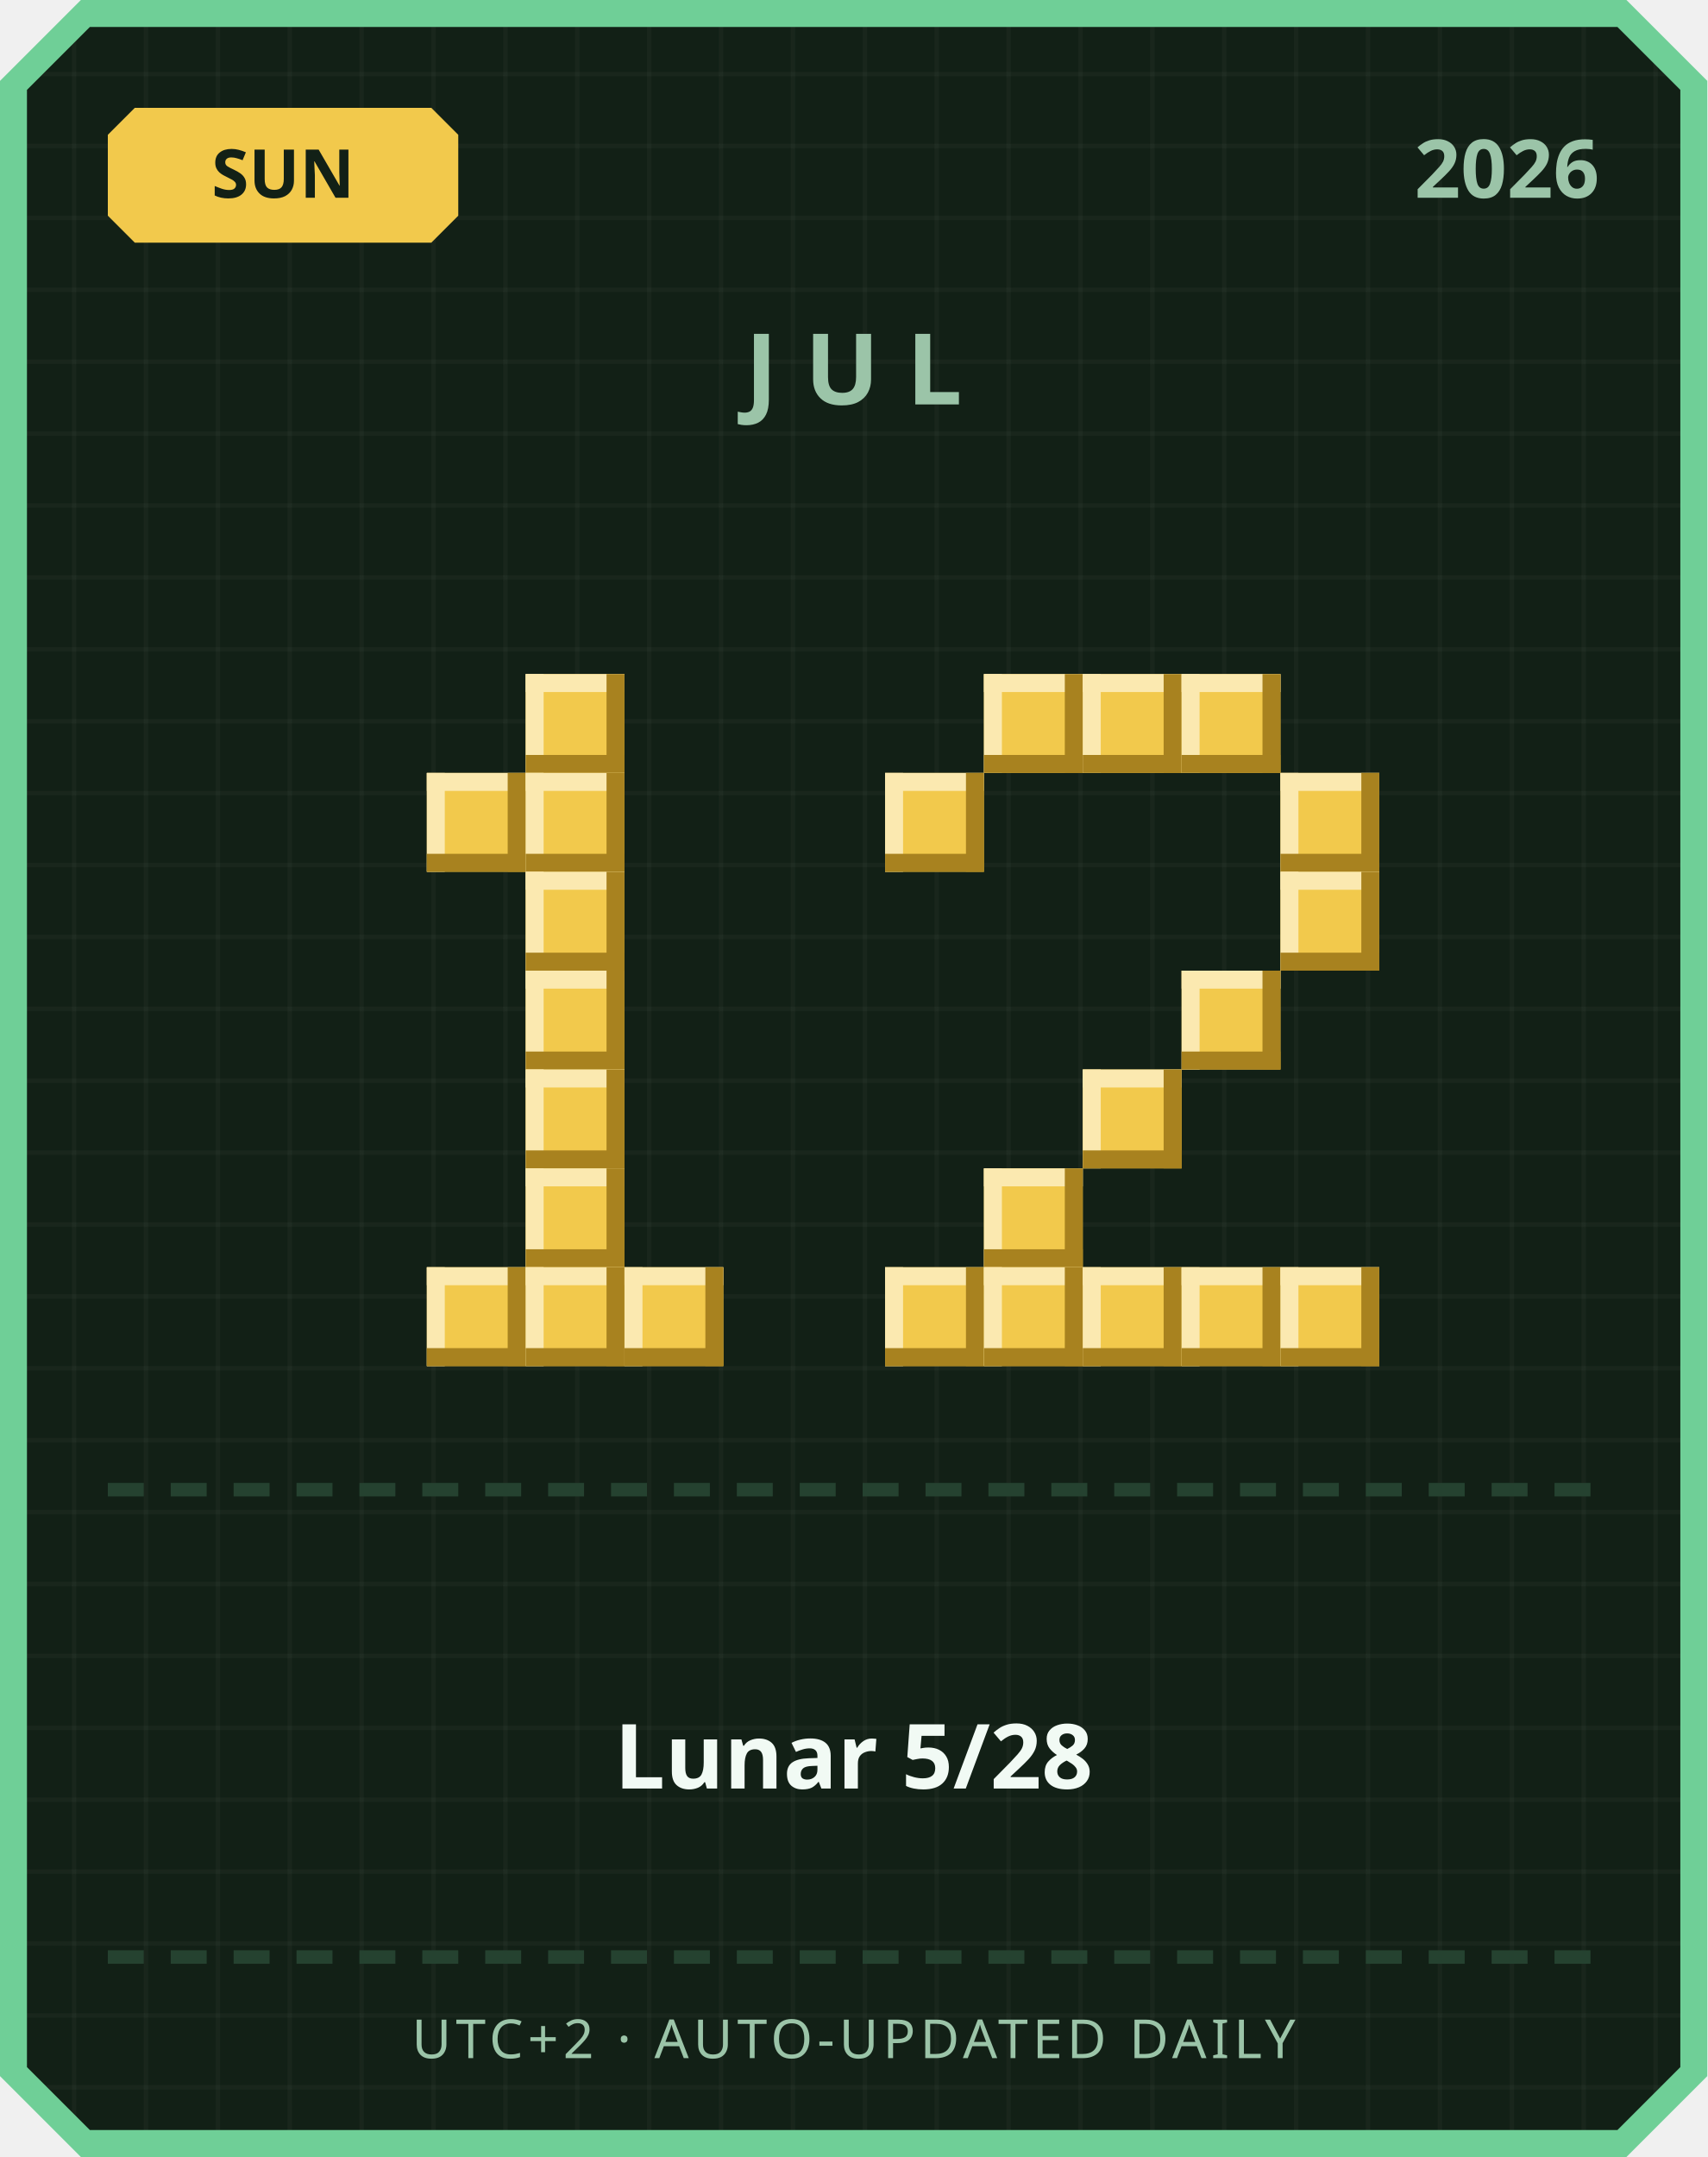
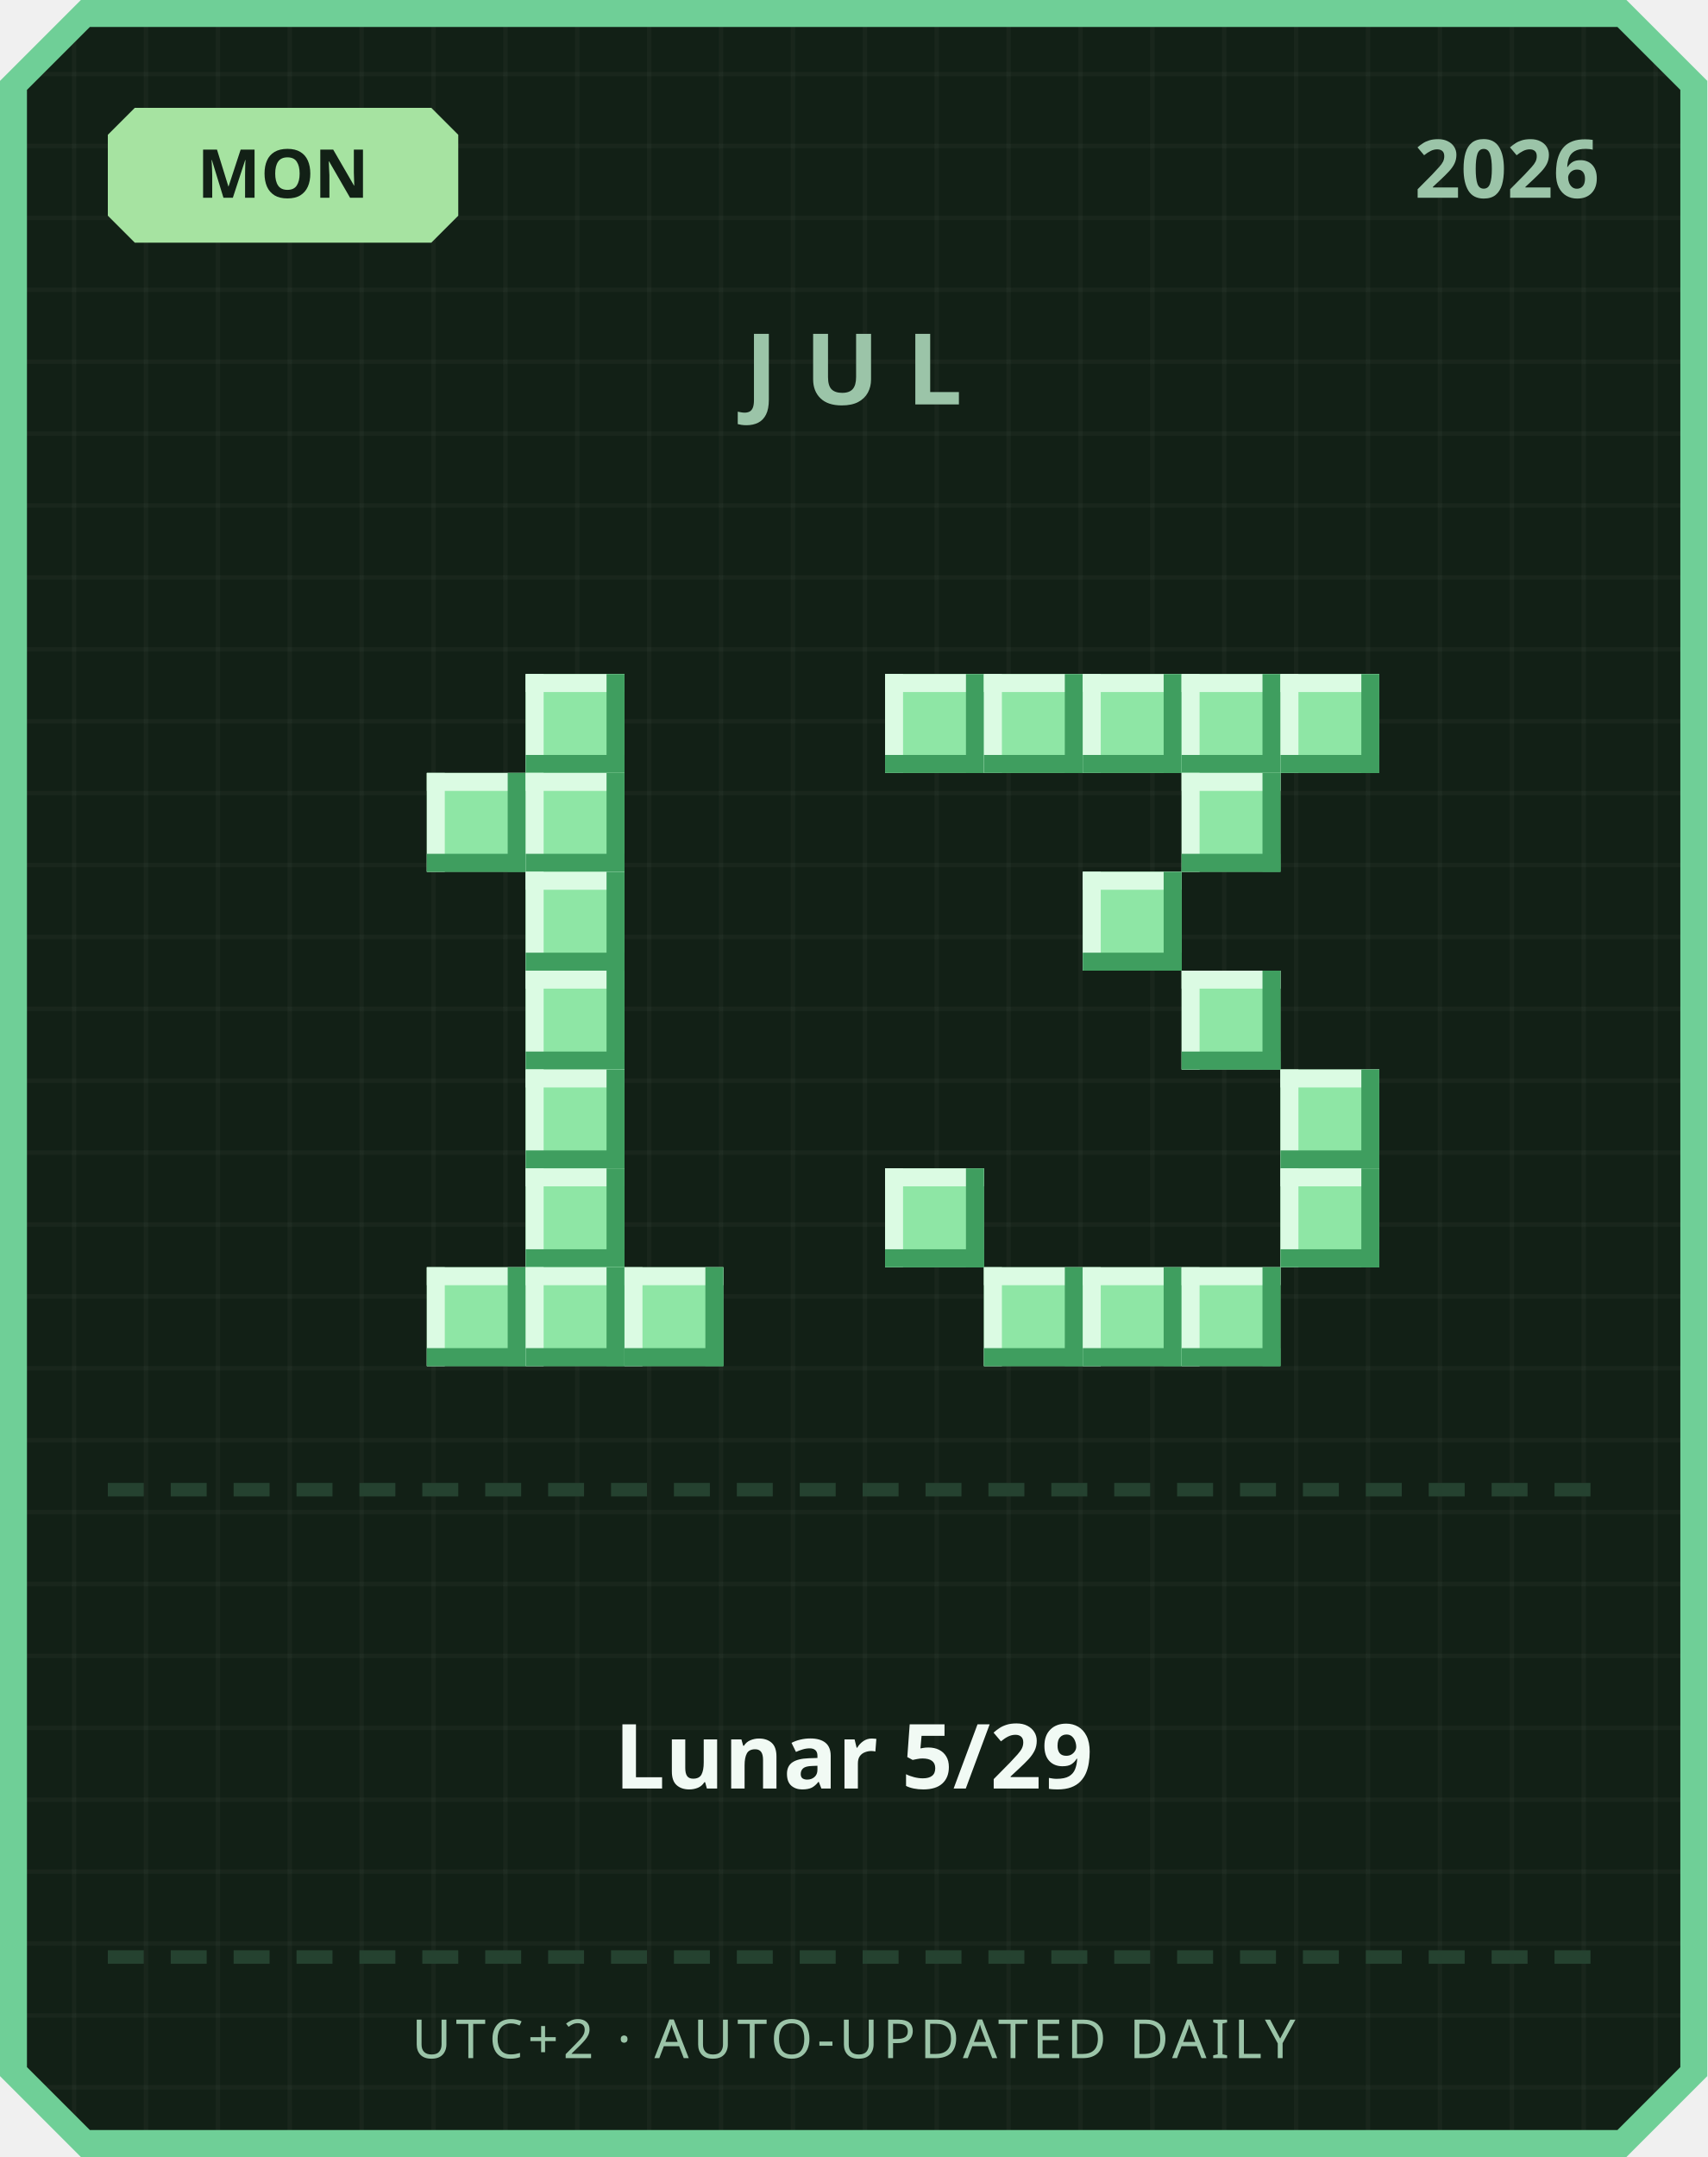
<svg xmlns="http://www.w3.org/2000/svg" width="380" height="480" viewBox="0 0 380 480">
  <defs>
    <pattern id="grid" width="16" height="16" patternUnits="userSpaceOnUse">
      <rect width="16" height="16" fill="#122016" />
      <rect width="1" height="16" fill="#ffffff" opacity="0.03" />
      <rect width="16" height="1" fill="#ffffff" opacity="0.03" />
    </pattern>
  </defs>
  <path d="M 18,0 L 362,0 L 380,18 L 380,462 L 362,480 L 18,480 L 0,462 L 0,18 Z" fill="#6fcf97" />
  <path d="M 20,6 L 360,6 L 374,20 L 374,460 L 360,474 L 20,474 L 6,460 L 6,20 Z" fill="url(#grid)" />
-   <path d="M 30,24 L 96,24 L 102,30 L 102,48 L 96,54 L 30,54 L 24,48 L 24,30 Z" fill="#f2c94c" />
-   <text x="63" y="44" text-anchor="middle" font-family="'Segoe UI', sans-serif" font-size="15" font-weight="700" fill="#122016">SUN</text>
+   <path d="M 30,24 L 96,24 L 102,30 L 102,48 L 96,54 L 30,54 L 24,48 L 24,30 Z" fill="#a6e3a1" />
+   <text x="63" y="44" text-anchor="middle" font-family="'Segoe UI', sans-serif" font-size="15" font-weight="700" fill="#122016">MON</text>
  <text x="356" y="44" text-anchor="end" font-family="'Segoe UI', sans-serif" font-size="18" font-weight="700" fill="#9bc4a8">2026</text>
  <text x="190" y="90" text-anchor="middle" font-family="'Segoe UI', sans-serif" font-size="22" font-weight="700" letter-spacing="6" fill="#9bc4a8">JUL</text>
-   <rect x="117" y="150" width="22" height="22" fill="#f2c94c" />
-   <rect x="117" y="150" width="22" height="4" fill="#fbe9b0" />
-   <rect x="117" y="150" width="4" height="22" fill="#fbe9b0" />
-   <rect x="117" y="168" width="22" height="4" fill="#a8821f" />
-   <rect x="135" y="150" width="4" height="22" fill="#a8821f" />
-   <rect x="95" y="172" width="22" height="22" fill="#f2c94c" />
-   <rect x="95" y="172" width="22" height="4" fill="#fbe9b0" />
-   <rect x="95" y="172" width="4" height="22" fill="#fbe9b0" />
-   <rect x="95" y="190" width="22" height="4" fill="#a8821f" />
-   <rect x="113" y="172" width="4" height="22" fill="#a8821f" />
-   <rect x="117" y="172" width="22" height="22" fill="#f2c94c" />
-   <rect x="117" y="172" width="22" height="4" fill="#fbe9b0" />
-   <rect x="117" y="172" width="4" height="22" fill="#fbe9b0" />
-   <rect x="117" y="190" width="22" height="4" fill="#a8821f" />
-   <rect x="135" y="172" width="4" height="22" fill="#a8821f" />
-   <rect x="117" y="194" width="22" height="22" fill="#f2c94c" />
-   <rect x="117" y="194" width="22" height="4" fill="#fbe9b0" />
-   <rect x="117" y="194" width="4" height="22" fill="#fbe9b0" />
-   <rect x="117" y="212" width="22" height="4" fill="#a8821f" />
-   <rect x="135" y="194" width="4" height="22" fill="#a8821f" />
-   <rect x="117" y="216" width="22" height="22" fill="#f2c94c" />
-   <rect x="117" y="216" width="22" height="4" fill="#fbe9b0" />
-   <rect x="117" y="216" width="4" height="22" fill="#fbe9b0" />
-   <rect x="117" y="234" width="22" height="4" fill="#a8821f" />
-   <rect x="135" y="216" width="4" height="22" fill="#a8821f" />
-   <rect x="117" y="238" width="22" height="22" fill="#f2c94c" />
-   <rect x="117" y="238" width="22" height="4" fill="#fbe9b0" />
-   <rect x="117" y="238" width="4" height="22" fill="#fbe9b0" />
-   <rect x="117" y="256" width="22" height="4" fill="#a8821f" />
-   <rect x="135" y="238" width="4" height="22" fill="#a8821f" />
-   <rect x="117" y="260" width="22" height="22" fill="#f2c94c" />
-   <rect x="117" y="260" width="22" height="4" fill="#fbe9b0" />
-   <rect x="117" y="260" width="4" height="22" fill="#fbe9b0" />
-   <rect x="117" y="278" width="22" height="4" fill="#a8821f" />
-   <rect x="135" y="260" width="4" height="22" fill="#a8821f" />
-   <rect x="95" y="282" width="22" height="22" fill="#f2c94c" />
-   <rect x="95" y="282" width="22" height="4" fill="#fbe9b0" />
-   <rect x="95" y="282" width="4" height="22" fill="#fbe9b0" />
-   <rect x="95" y="300" width="22" height="4" fill="#a8821f" />
-   <rect x="113" y="282" width="4" height="22" fill="#a8821f" />
-   <rect x="117" y="282" width="22" height="22" fill="#f2c94c" />
-   <rect x="117" y="282" width="22" height="4" fill="#fbe9b0" />
-   <rect x="117" y="282" width="4" height="22" fill="#fbe9b0" />
-   <rect x="117" y="300" width="22" height="4" fill="#a8821f" />
-   <rect x="135" y="282" width="4" height="22" fill="#a8821f" />
-   <rect x="139" y="282" width="22" height="22" fill="#f2c94c" />
-   <rect x="139" y="282" width="22" height="4" fill="#fbe9b0" />
-   <rect x="139" y="282" width="4" height="22" fill="#fbe9b0" />
-   <rect x="139" y="300" width="22" height="4" fill="#a8821f" />
-   <rect x="157" y="282" width="4" height="22" fill="#a8821f" />
-   <rect x="219" y="150" width="22" height="22" fill="#f2c94c" />
-   <rect x="219" y="150" width="22" height="4" fill="#fbe9b0" />
-   <rect x="219" y="150" width="4" height="22" fill="#fbe9b0" />
-   <rect x="219" y="168" width="22" height="4" fill="#a8821f" />
-   <rect x="237" y="150" width="4" height="22" fill="#a8821f" />
-   <rect x="241" y="150" width="22" height="22" fill="#f2c94c" />
-   <rect x="241" y="150" width="22" height="4" fill="#fbe9b0" />
-   <rect x="241" y="150" width="4" height="22" fill="#fbe9b0" />
-   <rect x="241" y="168" width="22" height="4" fill="#a8821f" />
-   <rect x="259" y="150" width="4" height="22" fill="#a8821f" />
-   <rect x="263" y="150" width="22" height="22" fill="#f2c94c" />
-   <rect x="263" y="150" width="22" height="4" fill="#fbe9b0" />
-   <rect x="263" y="150" width="4" height="22" fill="#fbe9b0" />
-   <rect x="263" y="168" width="22" height="4" fill="#a8821f" />
-   <rect x="281" y="150" width="4" height="22" fill="#a8821f" />
-   <rect x="197" y="172" width="22" height="22" fill="#f2c94c" />
-   <rect x="197" y="172" width="22" height="4" fill="#fbe9b0" />
-   <rect x="197" y="172" width="4" height="22" fill="#fbe9b0" />
-   <rect x="197" y="190" width="22" height="4" fill="#a8821f" />
-   <rect x="215" y="172" width="4" height="22" fill="#a8821f" />
-   <rect x="285" y="172" width="22" height="22" fill="#f2c94c" />
-   <rect x="285" y="172" width="22" height="4" fill="#fbe9b0" />
-   <rect x="285" y="172" width="4" height="22" fill="#fbe9b0" />
-   <rect x="285" y="190" width="22" height="4" fill="#a8821f" />
-   <rect x="303" y="172" width="4" height="22" fill="#a8821f" />
-   <rect x="285" y="194" width="22" height="22" fill="#f2c94c" />
-   <rect x="285" y="194" width="22" height="4" fill="#fbe9b0" />
-   <rect x="285" y="194" width="4" height="22" fill="#fbe9b0" />
-   <rect x="285" y="212" width="22" height="4" fill="#a8821f" />
-   <rect x="303" y="194" width="4" height="22" fill="#a8821f" />
-   <rect x="263" y="216" width="22" height="22" fill="#f2c94c" />
-   <rect x="263" y="216" width="22" height="4" fill="#fbe9b0" />
-   <rect x="263" y="216" width="4" height="22" fill="#fbe9b0" />
-   <rect x="263" y="234" width="22" height="4" fill="#a8821f" />
-   <rect x="281" y="216" width="4" height="22" fill="#a8821f" />
-   <rect x="241" y="238" width="22" height="22" fill="#f2c94c" />
-   <rect x="241" y="238" width="22" height="4" fill="#fbe9b0" />
-   <rect x="241" y="238" width="4" height="22" fill="#fbe9b0" />
-   <rect x="241" y="256" width="22" height="4" fill="#a8821f" />
-   <rect x="259" y="238" width="4" height="22" fill="#a8821f" />
-   <rect x="219" y="260" width="22" height="22" fill="#f2c94c" />
-   <rect x="219" y="260" width="22" height="4" fill="#fbe9b0" />
-   <rect x="219" y="260" width="4" height="22" fill="#fbe9b0" />
-   <rect x="219" y="278" width="22" height="4" fill="#a8821f" />
-   <rect x="237" y="260" width="4" height="22" fill="#a8821f" />
-   <rect x="197" y="282" width="22" height="22" fill="#f2c94c" />
-   <rect x="197" y="282" width="22" height="4" fill="#fbe9b0" />
-   <rect x="197" y="282" width="4" height="22" fill="#fbe9b0" />
-   <rect x="197" y="300" width="22" height="4" fill="#a8821f" />
-   <rect x="215" y="282" width="4" height="22" fill="#a8821f" />
-   <rect x="219" y="282" width="22" height="22" fill="#f2c94c" />
-   <rect x="219" y="282" width="22" height="4" fill="#fbe9b0" />
-   <rect x="219" y="282" width="4" height="22" fill="#fbe9b0" />
-   <rect x="219" y="300" width="22" height="4" fill="#a8821f" />
-   <rect x="237" y="282" width="4" height="22" fill="#a8821f" />
-   <rect x="241" y="282" width="22" height="22" fill="#f2c94c" />
-   <rect x="241" y="282" width="22" height="4" fill="#fbe9b0" />
-   <rect x="241" y="282" width="4" height="22" fill="#fbe9b0" />
-   <rect x="241" y="300" width="22" height="4" fill="#a8821f" />
-   <rect x="259" y="282" width="4" height="22" fill="#a8821f" />
-   <rect x="263" y="282" width="22" height="22" fill="#f2c94c" />
-   <rect x="263" y="282" width="22" height="4" fill="#fbe9b0" />
-   <rect x="263" y="282" width="4" height="22" fill="#fbe9b0" />
-   <rect x="263" y="300" width="22" height="4" fill="#a8821f" />
-   <rect x="281" y="282" width="4" height="22" fill="#a8821f" />
-   <rect x="285" y="282" width="22" height="22" fill="#f2c94c" />
-   <rect x="285" y="282" width="22" height="4" fill="#fbe9b0" />
-   <rect x="285" y="282" width="4" height="22" fill="#fbe9b0" />
-   <rect x="285" y="300" width="22" height="4" fill="#a8821f" />
-   <rect x="303" y="282" width="4" height="22" fill="#a8821f" />
+   <rect x="117" y="150" width="22" height="22" fill="#8ee6a5" />
+   <rect x="117" y="150" width="22" height="4" fill="#dbfbe3" />
+   <rect x="117" y="150" width="4" height="22" fill="#dbfbe3" />
+   <rect x="117" y="168" width="22" height="4" fill="#3f9e5f" />
+   <rect x="135" y="150" width="4" height="22" fill="#3f9e5f" />
+   <rect x="95" y="172" width="22" height="22" fill="#8ee6a5" />
+   <rect x="95" y="172" width="22" height="4" fill="#dbfbe3" />
+   <rect x="95" y="172" width="4" height="22" fill="#dbfbe3" />
+   <rect x="95" y="190" width="22" height="4" fill="#3f9e5f" />
+   <rect x="113" y="172" width="4" height="22" fill="#3f9e5f" />
+   <rect x="117" y="172" width="22" height="22" fill="#8ee6a5" />
+   <rect x="117" y="172" width="22" height="4" fill="#dbfbe3" />
+   <rect x="117" y="172" width="4" height="22" fill="#dbfbe3" />
+   <rect x="117" y="190" width="22" height="4" fill="#3f9e5f" />
+   <rect x="135" y="172" width="4" height="22" fill="#3f9e5f" />
+   <rect x="117" y="194" width="22" height="22" fill="#8ee6a5" />
+   <rect x="117" y="194" width="22" height="4" fill="#dbfbe3" />
+   <rect x="117" y="194" width="4" height="22" fill="#dbfbe3" />
+   <rect x="117" y="212" width="22" height="4" fill="#3f9e5f" />
+   <rect x="135" y="194" width="4" height="22" fill="#3f9e5f" />
+   <rect x="117" y="216" width="22" height="22" fill="#8ee6a5" />
+   <rect x="117" y="216" width="22" height="4" fill="#dbfbe3" />
+   <rect x="117" y="216" width="4" height="22" fill="#dbfbe3" />
+   <rect x="117" y="234" width="22" height="4" fill="#3f9e5f" />
+   <rect x="135" y="216" width="4" height="22" fill="#3f9e5f" />
+   <rect x="117" y="238" width="22" height="22" fill="#8ee6a5" />
+   <rect x="117" y="238" width="22" height="4" fill="#dbfbe3" />
+   <rect x="117" y="238" width="4" height="22" fill="#dbfbe3" />
+   <rect x="117" y="256" width="22" height="4" fill="#3f9e5f" />
+   <rect x="135" y="238" width="4" height="22" fill="#3f9e5f" />
+   <rect x="117" y="260" width="22" height="22" fill="#8ee6a5" />
+   <rect x="117" y="260" width="22" height="4" fill="#dbfbe3" />
+   <rect x="117" y="260" width="4" height="22" fill="#dbfbe3" />
+   <rect x="117" y="278" width="22" height="4" fill="#3f9e5f" />
+   <rect x="135" y="260" width="4" height="22" fill="#3f9e5f" />
+   <rect x="95" y="282" width="22" height="22" fill="#8ee6a5" />
+   <rect x="95" y="282" width="22" height="4" fill="#dbfbe3" />
+   <rect x="95" y="282" width="4" height="22" fill="#dbfbe3" />
+   <rect x="95" y="300" width="22" height="4" fill="#3f9e5f" />
+   <rect x="113" y="282" width="4" height="22" fill="#3f9e5f" />
+   <rect x="117" y="282" width="22" height="22" fill="#8ee6a5" />
+   <rect x="117" y="282" width="22" height="4" fill="#dbfbe3" />
+   <rect x="117" y="282" width="4" height="22" fill="#dbfbe3" />
+   <rect x="117" y="300" width="22" height="4" fill="#3f9e5f" />
+   <rect x="135" y="282" width="4" height="22" fill="#3f9e5f" />
+   <rect x="139" y="282" width="22" height="22" fill="#8ee6a5" />
+   <rect x="139" y="282" width="22" height="4" fill="#dbfbe3" />
+   <rect x="139" y="282" width="4" height="22" fill="#dbfbe3" />
+   <rect x="139" y="300" width="22" height="4" fill="#3f9e5f" />
+   <rect x="157" y="282" width="4" height="22" fill="#3f9e5f" />
+   <rect x="197" y="150" width="22" height="22" fill="#8ee6a5" />
+   <rect x="197" y="150" width="22" height="4" fill="#dbfbe3" />
+   <rect x="197" y="150" width="4" height="22" fill="#dbfbe3" />
+   <rect x="197" y="168" width="22" height="4" fill="#3f9e5f" />
+   <rect x="215" y="150" width="4" height="22" fill="#3f9e5f" />
+   <rect x="219" y="150" width="22" height="22" fill="#8ee6a5" />
+   <rect x="219" y="150" width="22" height="4" fill="#dbfbe3" />
+   <rect x="219" y="150" width="4" height="22" fill="#dbfbe3" />
+   <rect x="219" y="168" width="22" height="4" fill="#3f9e5f" />
+   <rect x="237" y="150" width="4" height="22" fill="#3f9e5f" />
+   <rect x="241" y="150" width="22" height="22" fill="#8ee6a5" />
+   <rect x="241" y="150" width="22" height="4" fill="#dbfbe3" />
+   <rect x="241" y="150" width="4" height="22" fill="#dbfbe3" />
+   <rect x="241" y="168" width="22" height="4" fill="#3f9e5f" />
+   <rect x="259" y="150" width="4" height="22" fill="#3f9e5f" />
+   <rect x="263" y="150" width="22" height="22" fill="#8ee6a5" />
+   <rect x="263" y="150" width="22" height="4" fill="#dbfbe3" />
+   <rect x="263" y="150" width="4" height="22" fill="#dbfbe3" />
+   <rect x="263" y="168" width="22" height="4" fill="#3f9e5f" />
+   <rect x="281" y="150" width="4" height="22" fill="#3f9e5f" />
+   <rect x="285" y="150" width="22" height="22" fill="#8ee6a5" />
+   <rect x="285" y="150" width="22" height="4" fill="#dbfbe3" />
+   <rect x="285" y="150" width="4" height="22" fill="#dbfbe3" />
+   <rect x="285" y="168" width="22" height="4" fill="#3f9e5f" />
+   <rect x="303" y="150" width="4" height="22" fill="#3f9e5f" />
+   <rect x="263" y="172" width="22" height="22" fill="#8ee6a5" />
+   <rect x="263" y="172" width="22" height="4" fill="#dbfbe3" />
+   <rect x="263" y="172" width="4" height="22" fill="#dbfbe3" />
+   <rect x="263" y="190" width="22" height="4" fill="#3f9e5f" />
+   <rect x="281" y="172" width="4" height="22" fill="#3f9e5f" />
+   <rect x="241" y="194" width="22" height="22" fill="#8ee6a5" />
+   <rect x="241" y="194" width="22" height="4" fill="#dbfbe3" />
+   <rect x="241" y="194" width="4" height="22" fill="#dbfbe3" />
+   <rect x="241" y="212" width="22" height="4" fill="#3f9e5f" />
+   <rect x="259" y="194" width="4" height="22" fill="#3f9e5f" />
+   <rect x="263" y="216" width="22" height="22" fill="#8ee6a5" />
+   <rect x="263" y="216" width="22" height="4" fill="#dbfbe3" />
+   <rect x="263" y="216" width="4" height="22" fill="#dbfbe3" />
+   <rect x="263" y="234" width="22" height="4" fill="#3f9e5f" />
+   <rect x="281" y="216" width="4" height="22" fill="#3f9e5f" />
+   <rect x="285" y="238" width="22" height="22" fill="#8ee6a5" />
+   <rect x="285" y="238" width="22" height="4" fill="#dbfbe3" />
+   <rect x="285" y="238" width="4" height="22" fill="#dbfbe3" />
+   <rect x="285" y="256" width="22" height="4" fill="#3f9e5f" />
+   <rect x="303" y="238" width="4" height="22" fill="#3f9e5f" />
+   <rect x="197" y="260" width="22" height="22" fill="#8ee6a5" />
+   <rect x="197" y="260" width="22" height="4" fill="#dbfbe3" />
+   <rect x="197" y="260" width="4" height="22" fill="#dbfbe3" />
+   <rect x="197" y="278" width="22" height="4" fill="#3f9e5f" />
+   <rect x="215" y="260" width="4" height="22" fill="#3f9e5f" />
+   <rect x="285" y="260" width="22" height="22" fill="#8ee6a5" />
+   <rect x="285" y="260" width="22" height="4" fill="#dbfbe3" />
+   <rect x="285" y="260" width="4" height="22" fill="#dbfbe3" />
+   <rect x="285" y="278" width="22" height="4" fill="#3f9e5f" />
+   <rect x="303" y="260" width="4" height="22" fill="#3f9e5f" />
+   <rect x="219" y="282" width="22" height="22" fill="#8ee6a5" />
+   <rect x="219" y="282" width="22" height="4" fill="#dbfbe3" />
+   <rect x="219" y="282" width="4" height="22" fill="#dbfbe3" />
+   <rect x="219" y="300" width="22" height="4" fill="#3f9e5f" />
+   <rect x="237" y="282" width="4" height="22" fill="#3f9e5f" />
+   <rect x="241" y="282" width="22" height="22" fill="#8ee6a5" />
+   <rect x="241" y="282" width="22" height="4" fill="#dbfbe3" />
+   <rect x="241" y="282" width="4" height="22" fill="#dbfbe3" />
+   <rect x="241" y="300" width="22" height="4" fill="#3f9e5f" />
+   <rect x="259" y="282" width="4" height="22" fill="#3f9e5f" />
+   <rect x="263" y="282" width="22" height="22" fill="#8ee6a5" />
+   <rect x="263" y="282" width="22" height="4" fill="#dbfbe3" />
+   <rect x="263" y="282" width="4" height="22" fill="#dbfbe3" />
+   <rect x="263" y="300" width="22" height="4" fill="#3f9e5f" />
+   <rect x="281" y="282" width="4" height="22" fill="#3f9e5f" />
  <rect x="24" y="330" width="8" height="3" fill="#254230" />
  <rect x="38" y="330" width="8" height="3" fill="#254230" />
  <rect x="52" y="330" width="8" height="3" fill="#254230" />
  <rect x="66" y="330" width="8" height="3" fill="#254230" />
  <rect x="80" y="330" width="8" height="3" fill="#254230" />
  <rect x="94" y="330" width="8" height="3" fill="#254230" />
  <rect x="108" y="330" width="8" height="3" fill="#254230" />
  <rect x="122" y="330" width="8" height="3" fill="#254230" />
  <rect x="136" y="330" width="8" height="3" fill="#254230" />
  <rect x="150" y="330" width="8" height="3" fill="#254230" />
  <rect x="164" y="330" width="8" height="3" fill="#254230" />
  <rect x="178" y="330" width="8" height="3" fill="#254230" />
  <rect x="192" y="330" width="8" height="3" fill="#254230" />
  <rect x="206" y="330" width="8" height="3" fill="#254230" />
  <rect x="220" y="330" width="8" height="3" fill="#254230" />
  <rect x="234" y="330" width="8" height="3" fill="#254230" />
  <rect x="248" y="330" width="8" height="3" fill="#254230" />
  <rect x="262" y="330" width="8" height="3" fill="#254230" />
  <rect x="276" y="330" width="8" height="3" fill="#254230" />
  <rect x="290" y="330" width="8" height="3" fill="#254230" />
  <rect x="304" y="330" width="8" height="3" fill="#254230" />
  <rect x="318" y="330" width="8" height="3" fill="#254230" />
  <rect x="332" y="330" width="8" height="3" fill="#254230" />
  <rect x="346" y="330" width="8" height="3" fill="#254230" />
-   <text x="190" y="398" text-anchor="middle" font-family="'Segoe UI', 'Microsoft JhengHei', sans-serif" font-size="20" font-weight="700" fill="#f1faf4">Lunar 5/28</text>
+   <text x="190" y="398" text-anchor="middle" font-family="'Segoe UI', 'Microsoft JhengHei', sans-serif" font-size="20" font-weight="700" fill="#f1faf4">Lunar 5/29</text>
  <rect x="24" y="434" width="8" height="3" fill="#254230" />
  <rect x="38" y="434" width="8" height="3" fill="#254230" />
  <rect x="52" y="434" width="8" height="3" fill="#254230" />
  <rect x="66" y="434" width="8" height="3" fill="#254230" />
  <rect x="80" y="434" width="8" height="3" fill="#254230" />
  <rect x="94" y="434" width="8" height="3" fill="#254230" />
  <rect x="108" y="434" width="8" height="3" fill="#254230" />
  <rect x="122" y="434" width="8" height="3" fill="#254230" />
  <rect x="136" y="434" width="8" height="3" fill="#254230" />
  <rect x="150" y="434" width="8" height="3" fill="#254230" />
  <rect x="164" y="434" width="8" height="3" fill="#254230" />
  <rect x="178" y="434" width="8" height="3" fill="#254230" />
  <rect x="192" y="434" width="8" height="3" fill="#254230" />
  <rect x="206" y="434" width="8" height="3" fill="#254230" />
  <rect x="220" y="434" width="8" height="3" fill="#254230" />
  <rect x="234" y="434" width="8" height="3" fill="#254230" />
  <rect x="248" y="434" width="8" height="3" fill="#254230" />
  <rect x="262" y="434" width="8" height="3" fill="#254230" />
  <rect x="276" y="434" width="8" height="3" fill="#254230" />
  <rect x="290" y="434" width="8" height="3" fill="#254230" />
  <rect x="304" y="434" width="8" height="3" fill="#254230" />
  <rect x="318" y="434" width="8" height="3" fill="#254230" />
  <rect x="332" y="434" width="8" height="3" fill="#254230" />
  <rect x="346" y="434" width="8" height="3" fill="#254230" />
  <text x="190" y="458" text-anchor="middle" font-family="'Segoe UI', sans-serif" font-size="12" letter-spacing="1" fill="#9bc4a8">UTC+2 · AUTO-UPDATED DAILY</text>
</svg>
